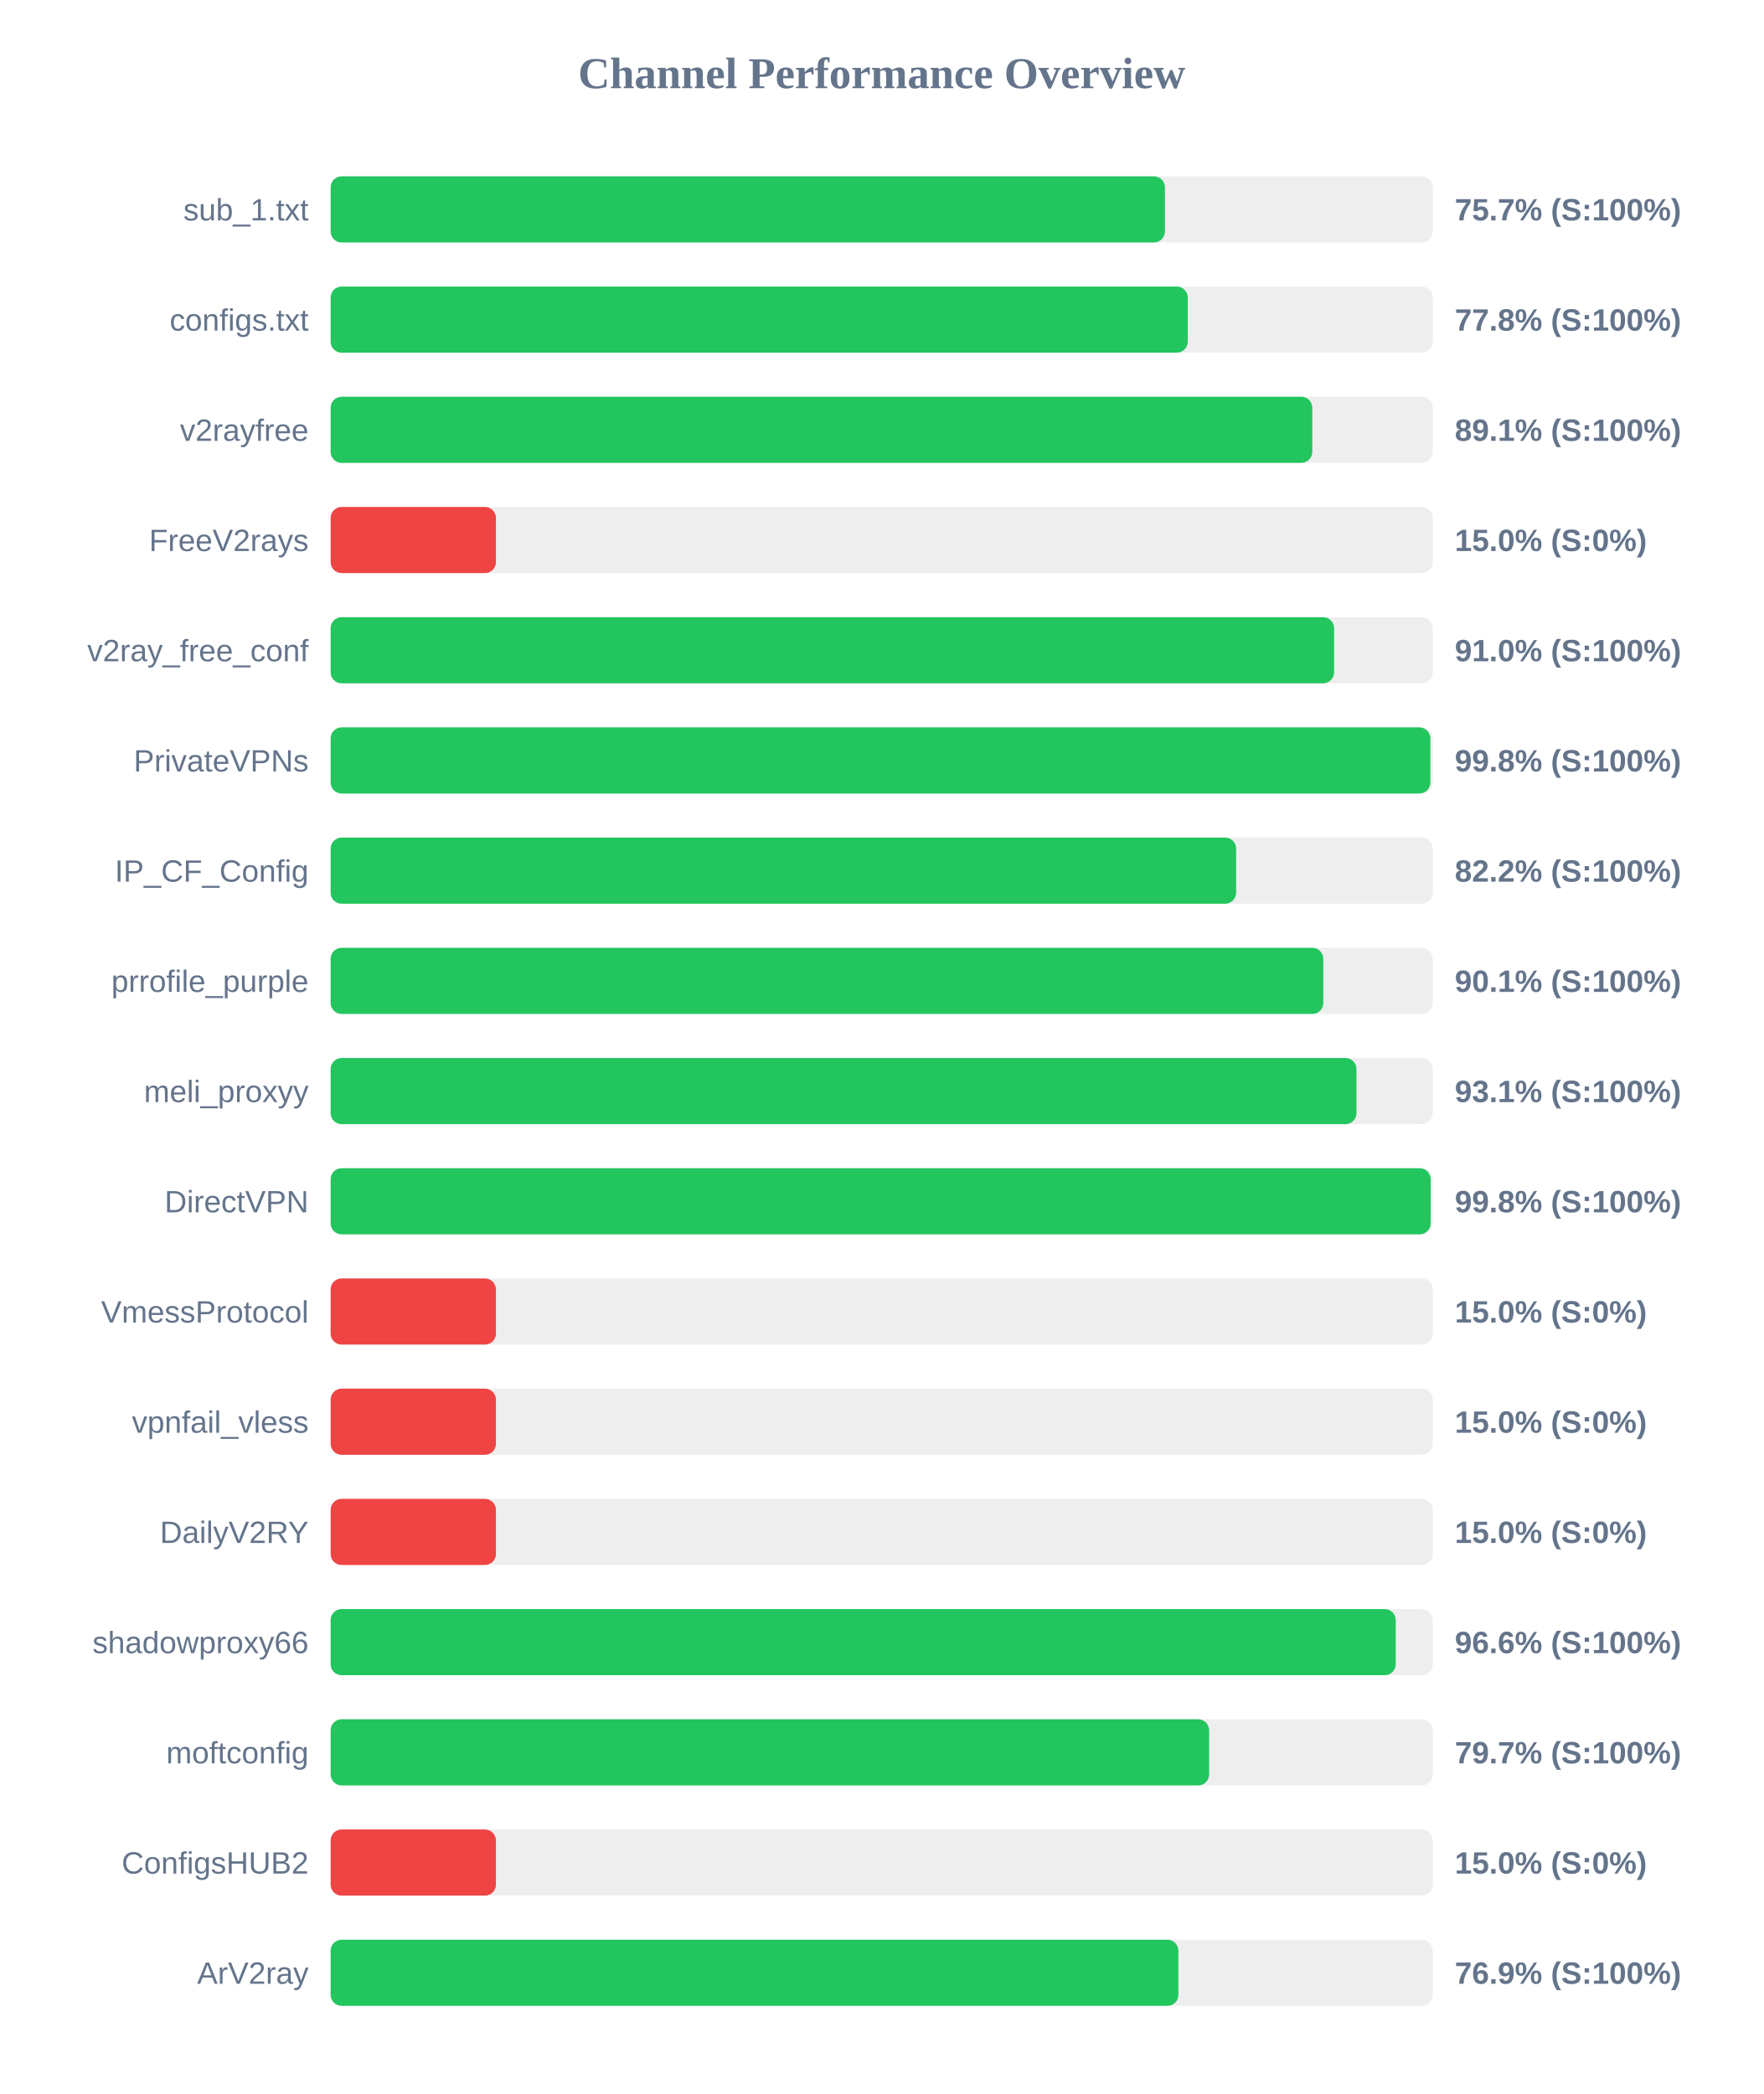
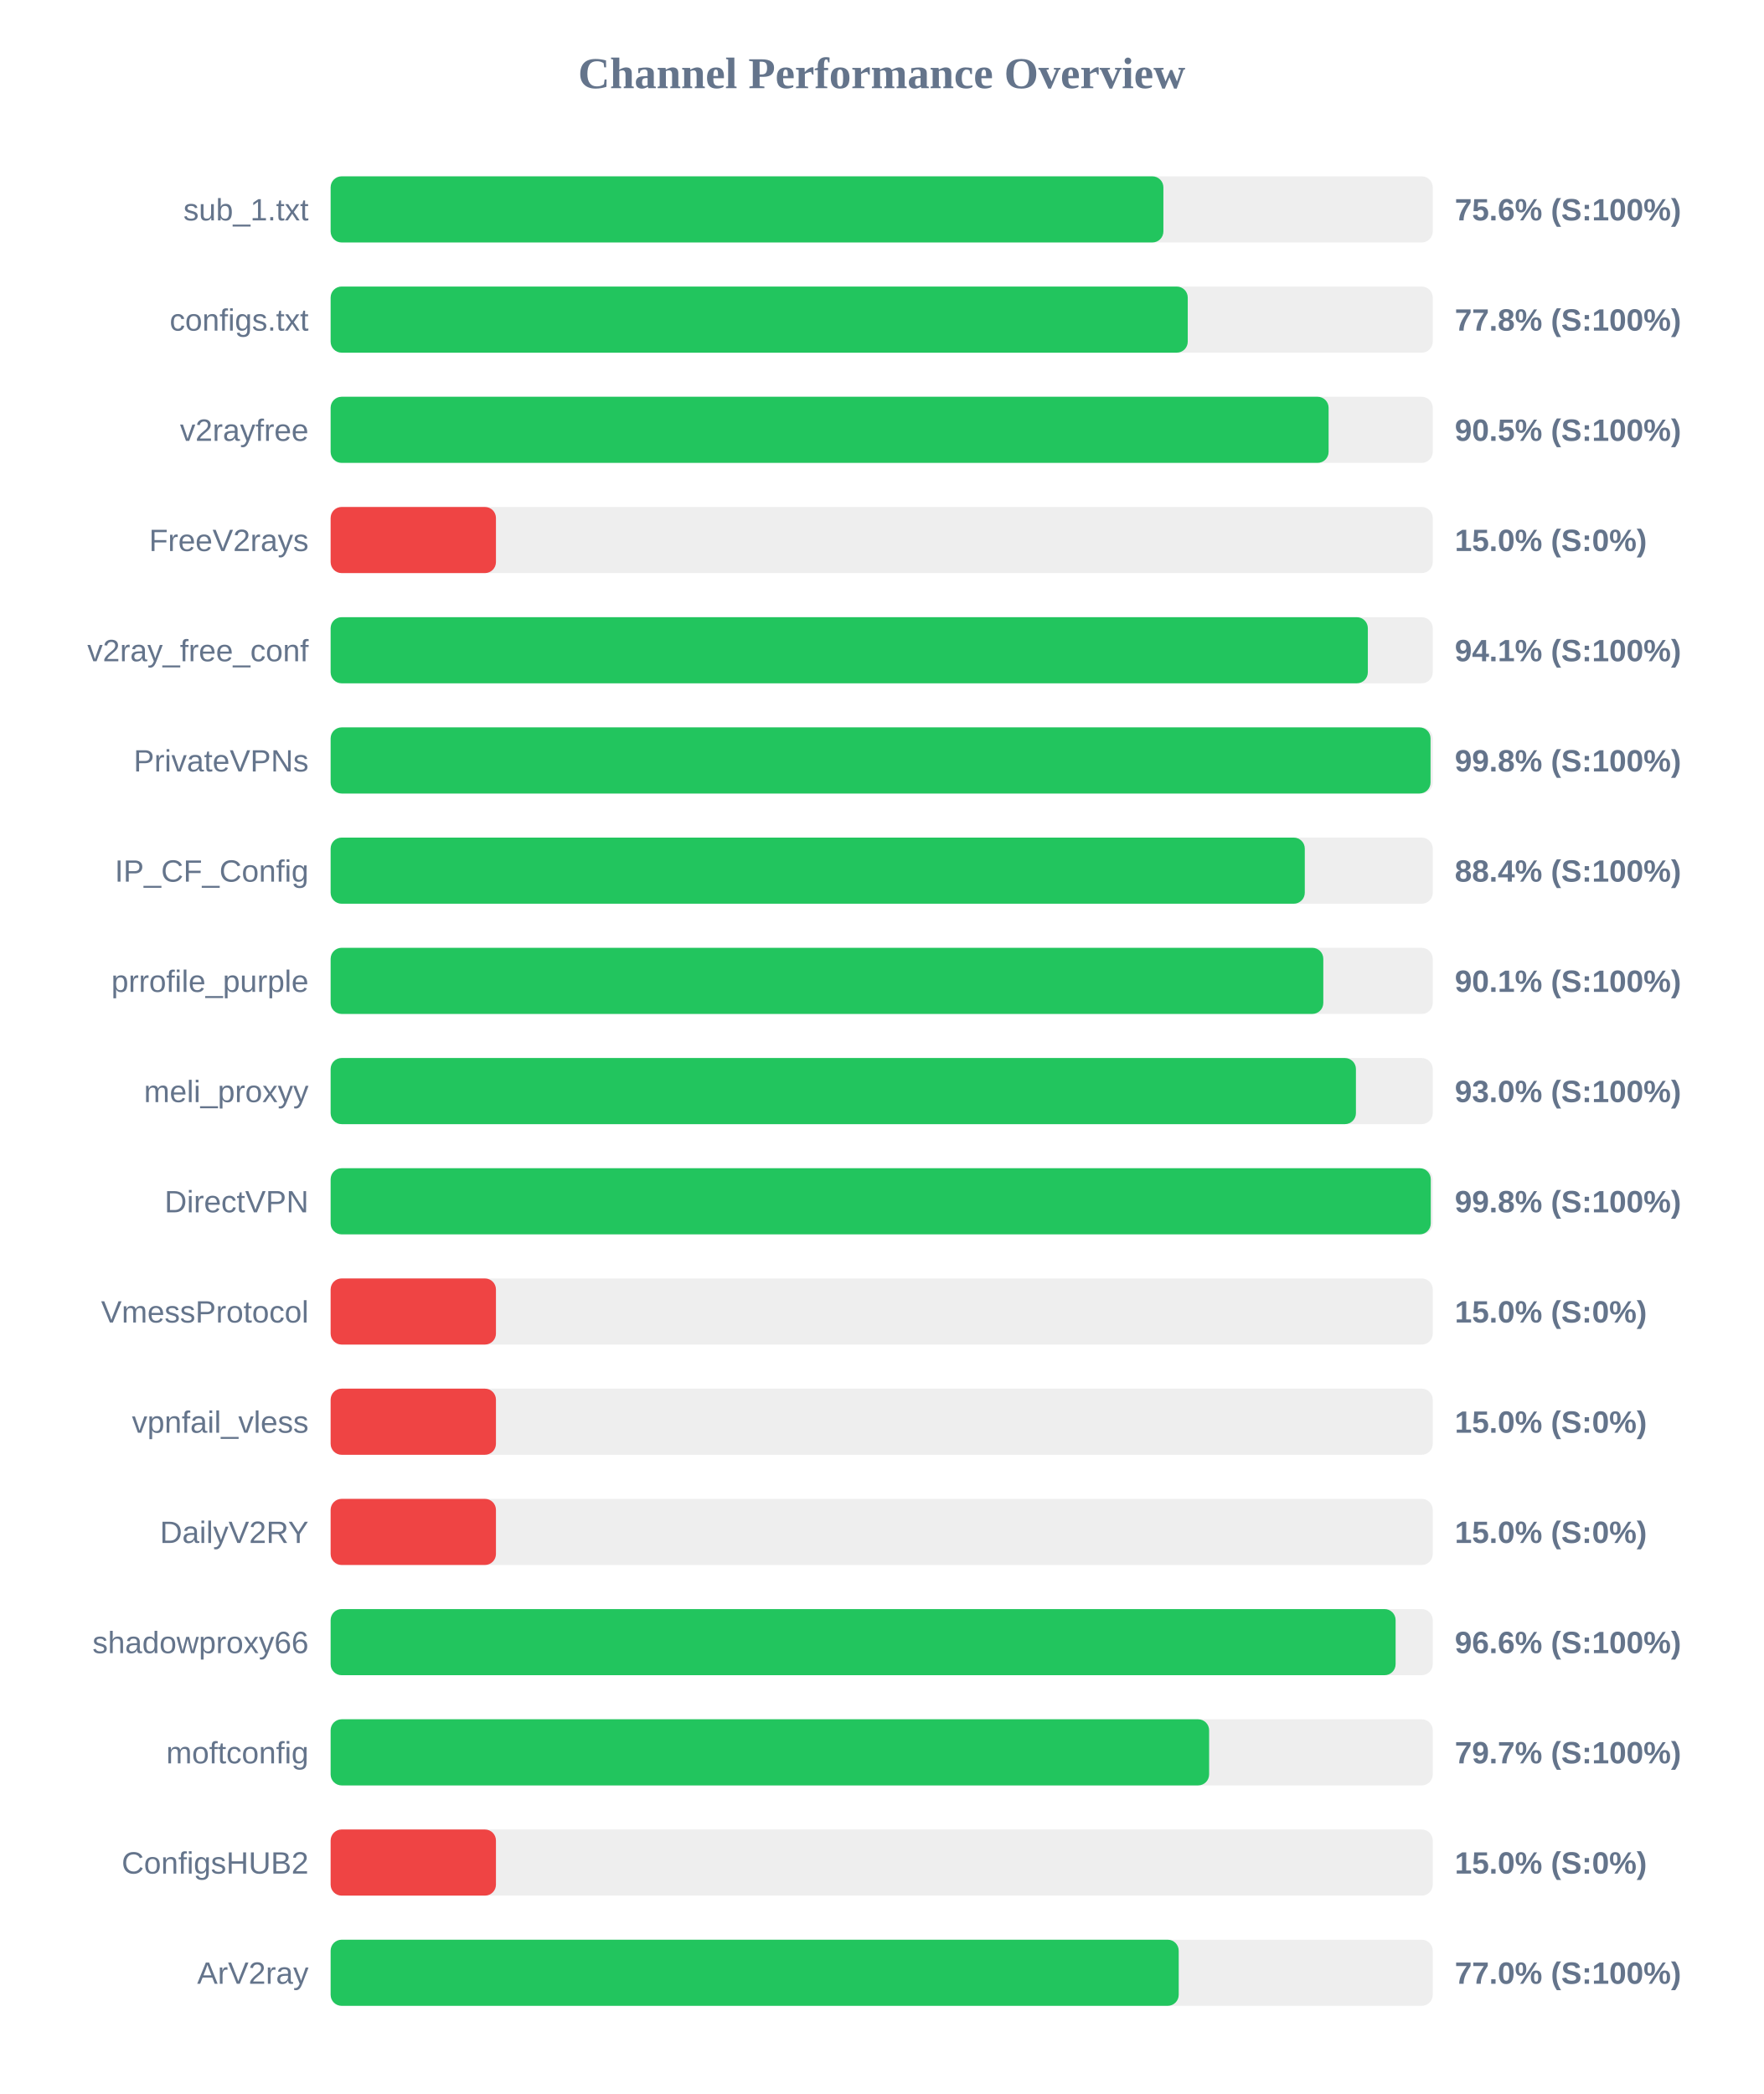
<svg xmlns="http://www.w3.org/2000/svg" width="800" height="950" version="1.1">
  <style>
        .row { font: 14px Arial; fill: #64748b; }
        .score { font: bold 14px Arial; fill: #64748b; }
    </style>
  <text x="400" y="40" text-anchor="middle" font-size="20px" font-weight="bold" fill="#64748b">Channel Performance Overview</text>
  <rect x="150" y="80" width="500" height="30" fill="#eee" rx="5" />
-   <rect x="150" y="80" width="378.5" height="30" fill="#22c55e" rx="5" />
+   <rect x="150" y="80" width="377.8" height="30" fill="#22c55e" rx="5" />
  <text x="140" y="100" text-anchor="end" class="row">sub_1.txt</text>
-   <text x="660" y="100" text-anchor="start" class="score">75.7% (S:100%)</text>
+   <text x="660" y="100" text-anchor="start" class="score">75.6% (S:100%)</text>
  <rect x="150" y="130" width="500" height="30" fill="#eee" rx="5" />
  <rect x="150" y="130" width="388.85" height="30" fill="#22c55e" rx="5" />
  <text x="140" y="150" text-anchor="end" class="row">configs.txt</text>
  <text x="660" y="150" text-anchor="start" class="score">77.8% (S:100%)</text>
  <rect x="150" y="180" width="500" height="30" fill="#eee" rx="5" />
-   <rect x="150" y="180" width="445.35" height="30" fill="#22c55e" rx="5" />
+   <rect x="150" y="180" width="452.75" height="30" fill="#22c55e" rx="5" />
  <text x="140" y="200" text-anchor="end" class="row">v2rayfree</text>
-   <text x="660" y="200" text-anchor="start" class="score">89.1% (S:100%)</text>
+   <text x="660" y="200" text-anchor="start" class="score">90.5% (S:100%)</text>
  <rect x="150" y="230" width="500" height="30" fill="#eee" rx="5" />
  <rect x="150" y="230" width="75.0" height="30" fill="#ef4444" rx="5" />
  <text x="140" y="250" text-anchor="end" class="row">FreeV2rays</text>
  <text x="660" y="250" text-anchor="start" class="score">15.0% (S:0%)</text>
  <rect x="150" y="280" width="500" height="30" fill="#eee" rx="5" />
-   <rect x="150" y="280" width="455.25" height="30" fill="#22c55e" rx="5" />
+   <rect x="150" y="280" width="470.55" height="30" fill="#22c55e" rx="5" />
  <text x="140" y="300" text-anchor="end" class="row">v2ray_free_conf</text>
-   <text x="660" y="300" text-anchor="start" class="score">91.0% (S:100%)</text>
+   <text x="660" y="300" text-anchor="start" class="score">94.1% (S:100%)</text>
  <rect x="150" y="330" width="500" height="30" fill="#eee" rx="5" />
-   <rect x="150" y="330" width="498.9" height="30" fill="#22c55e" rx="5" />
+   <rect x="150" y="330" width="499.0" height="30" fill="#22c55e" rx="5" />
  <text x="140" y="350" text-anchor="end" class="row">PrivateVPNs</text>
  <text x="660" y="350" text-anchor="start" class="score">99.8% (S:100%)</text>
  <rect x="150" y="380" width="500" height="30" fill="#eee" rx="5" />
-   <rect x="150" y="380" width="410.8" height="30" fill="#22c55e" rx="5" />
+   <rect x="150" y="380" width="441.95" height="30" fill="#22c55e" rx="5" />
  <text x="140" y="400" text-anchor="end" class="row">IP_CF_Config</text>
-   <text x="660" y="400" text-anchor="start" class="score">82.2% (S:100%)</text>
+   <text x="660" y="400" text-anchor="start" class="score">88.4% (S:100%)</text>
  <rect x="150" y="430" width="500" height="30" fill="#eee" rx="5" />
  <rect x="150" y="430" width="450.35" height="30" fill="#22c55e" rx="5" />
  <text x="140" y="450" text-anchor="end" class="row">prrofile_purple</text>
  <text x="660" y="450" text-anchor="start" class="score">90.1% (S:100%)</text>
  <rect x="150" y="480" width="500" height="30" fill="#eee" rx="5" />
-   <rect x="150" y="480" width="465.4" height="30" fill="#22c55e" rx="5" />
+   <rect x="150" y="480" width="465.15" height="30" fill="#22c55e" rx="5" />
  <text x="140" y="500" text-anchor="end" class="row">meli_proxyy</text>
-   <text x="660" y="500" text-anchor="start" class="score">93.1% (S:100%)</text>
+   <text x="660" y="500" text-anchor="start" class="score">93.0% (S:100%)</text>
  <rect x="150" y="530" width="500" height="30" fill="#eee" rx="5" />
-   <rect x="150" y="530" width="499.05" height="30" fill="#22c55e" rx="5" />
+   <rect x="150" y="530" width="499.1" height="30" fill="#22c55e" rx="5" />
  <text x="140" y="550" text-anchor="end" class="row">DirectVPN</text>
  <text x="660" y="550" text-anchor="start" class="score">99.8% (S:100%)</text>
  <rect x="150" y="580" width="500" height="30" fill="#eee" rx="5" />
  <rect x="150" y="580" width="75.0" height="30" fill="#ef4444" rx="5" />
  <text x="140" y="600" text-anchor="end" class="row">VmessProtocol</text>
  <text x="660" y="600" text-anchor="start" class="score">15.0% (S:0%)</text>
  <rect x="150" y="630" width="500" height="30" fill="#eee" rx="5" />
  <rect x="150" y="630" width="75.0" height="30" fill="#ef4444" rx="5" />
  <text x="140" y="650" text-anchor="end" class="row">vpnfail_vless</text>
  <text x="660" y="650" text-anchor="start" class="score">15.0% (S:0%)</text>
  <rect x="150" y="680" width="500" height="30" fill="#eee" rx="5" />
  <rect x="150" y="680" width="75.0" height="30" fill="#ef4444" rx="5" />
  <text x="140" y="700" text-anchor="end" class="row">DailyV2RY</text>
  <text x="660" y="700" text-anchor="start" class="score">15.0% (S:0%)</text>
  <rect x="150" y="730" width="500" height="30" fill="#eee" rx="5" />
-   <rect x="150" y="730" width="483.2" height="30" fill="#22c55e" rx="5" />
+   <rect x="150" y="730" width="483.15" height="30" fill="#22c55e" rx="5" />
  <text x="140" y="750" text-anchor="end" class="row">shadowproxy66</text>
  <text x="660" y="750" text-anchor="start" class="score">96.6% (S:100%)</text>
  <rect x="150" y="780" width="500" height="30" fill="#eee" rx="5" />
  <rect x="150" y="780" width="398.55" height="30" fill="#22c55e" rx="5" />
  <text x="140" y="800" text-anchor="end" class="row">moftconfig</text>
  <text x="660" y="800" text-anchor="start" class="score">79.7% (S:100%)</text>
  <rect x="150" y="830" width="500" height="30" fill="#eee" rx="5" />
  <rect x="150" y="830" width="75.0" height="30" fill="#ef4444" rx="5" />
  <text x="140" y="850" text-anchor="end" class="row">ConfigsHUB2</text>
  <text x="660" y="850" text-anchor="start" class="score">15.0% (S:0%)</text>
  <rect x="150" y="880" width="500" height="30" fill="#eee" rx="5" />
-   <rect x="150" y="880" width="384.6" height="30" fill="#22c55e" rx="5" />
+   <rect x="150" y="880" width="384.75" height="30" fill="#22c55e" rx="5" />
  <text x="140" y="900" text-anchor="end" class="row">ArV2ray</text>
-   <text x="660" y="900" text-anchor="start" class="score">76.9% (S:100%)</text>
+   <text x="660" y="900" text-anchor="start" class="score">77.0% (S:100%)</text>
</svg>
